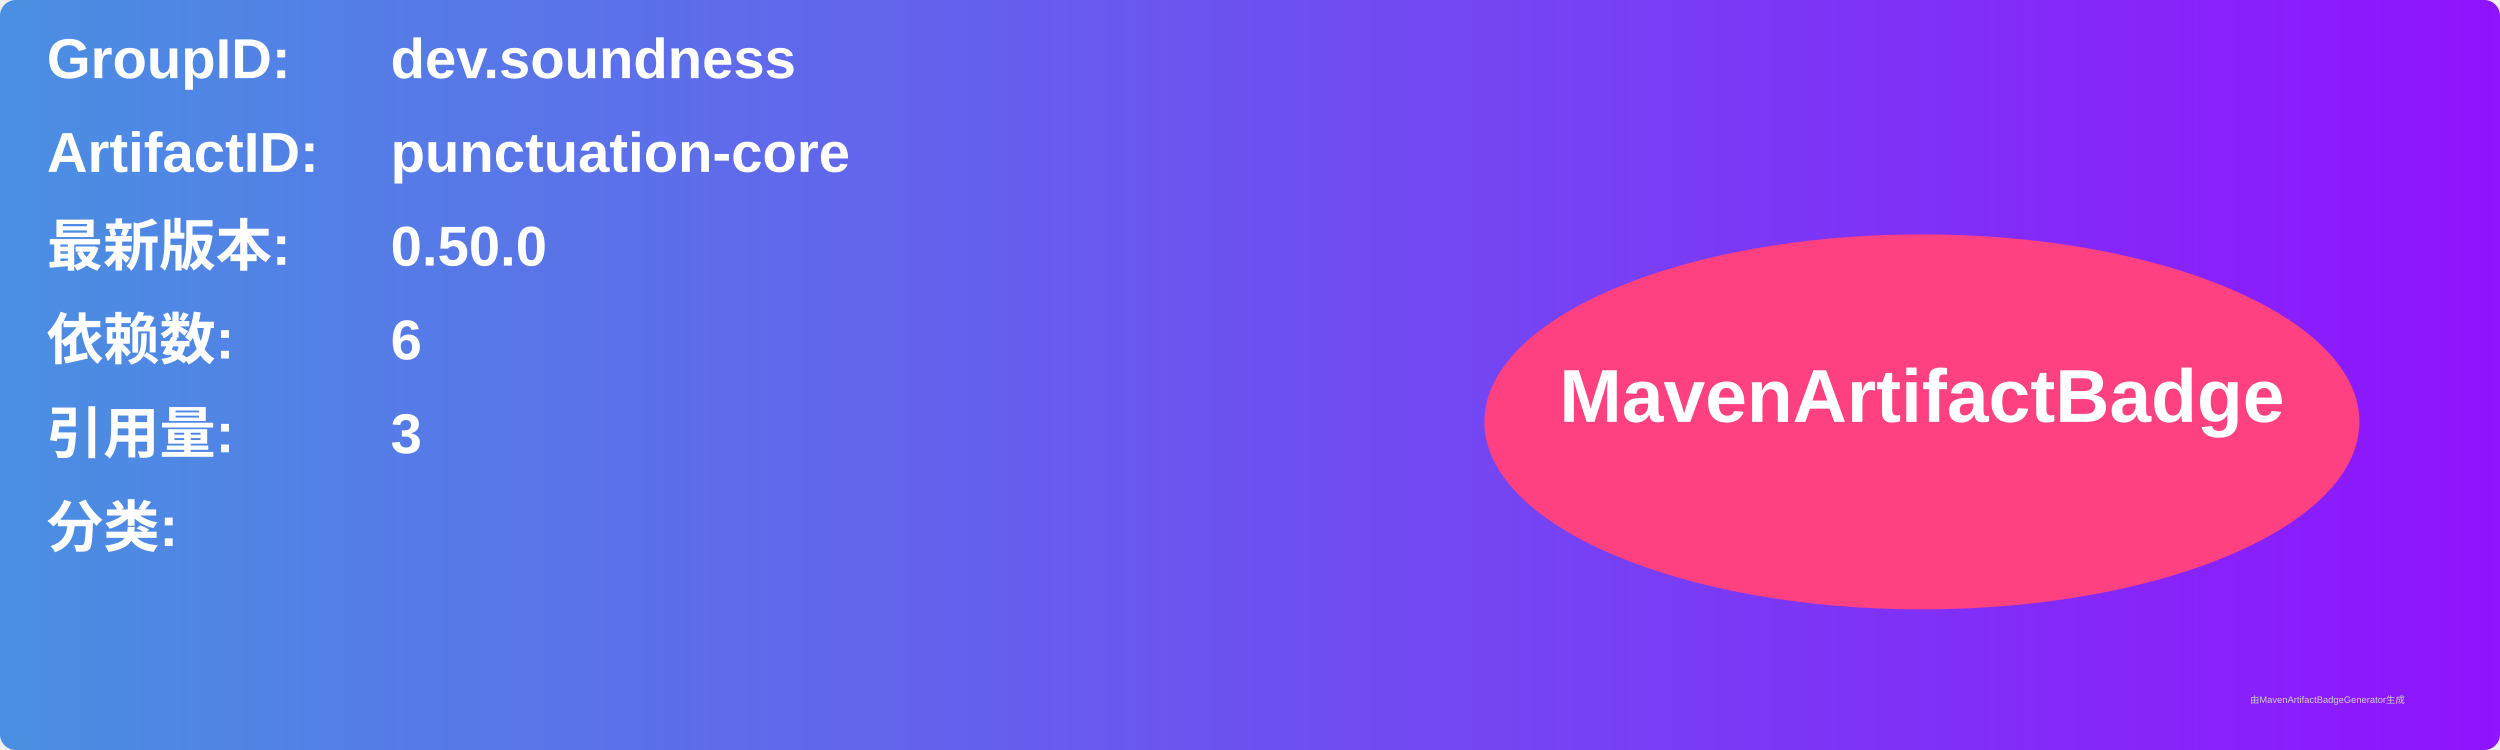
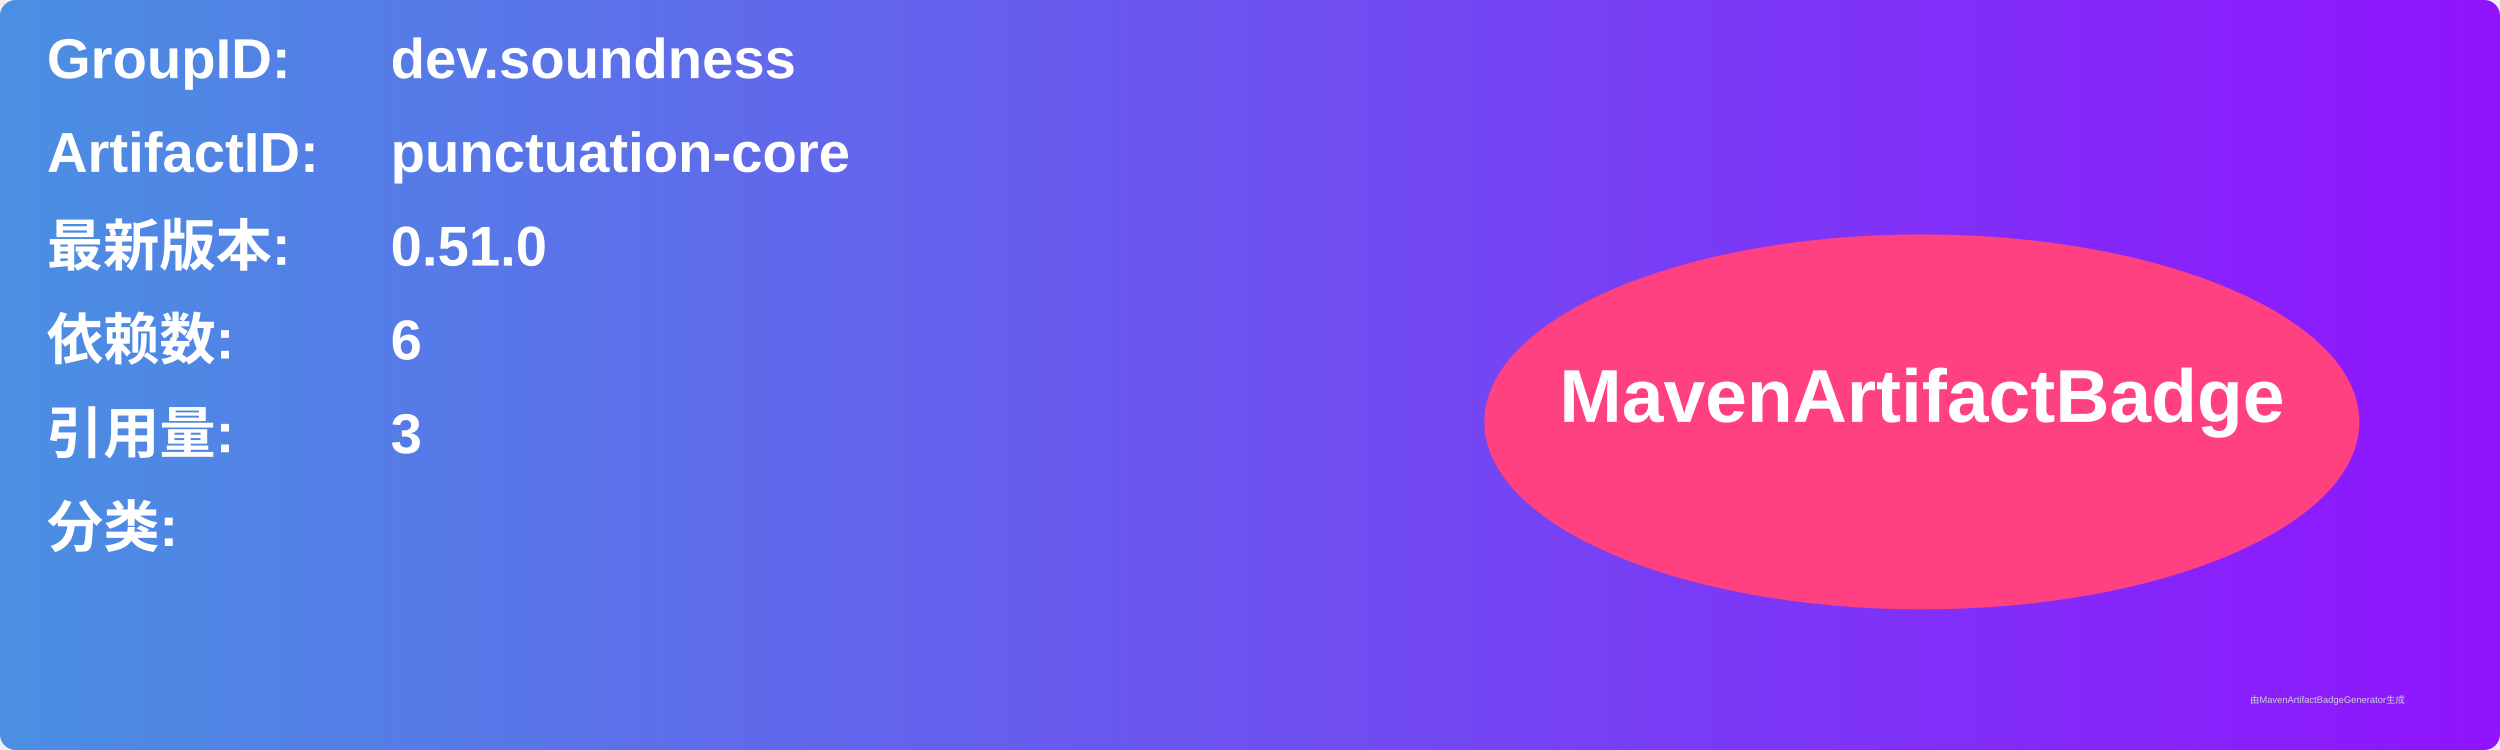
<svg xmlns="http://www.w3.org/2000/svg" width="800" height="240" viewBox="0 0 800 240">
  <linearGradient id="grad" x1="0%" y1="0%" x2="100%" y2="0%">
    <stop offset="0%" stop-color="#4a90e2" />
    <stop offset="100%" stop-color="#9013fe" />
  </linearGradient>
  <rect width="100%" height="100%" rx="5" ry="5" fill="url(#grad)" />
  <g transform="translate(15, 15)">
    <text x="0" y="10" font-family="Arial" font-size="18" fill="white" font-weight="bold" width="260">GroupID:</text>
    <text x="110" y="10" font-family="Arial" font-size="18" fill="white" font-weight="bold" width="460">dev.soundness</text>
    <text x="0" y="40" font-family="Arial" font-size="18" fill="white" font-weight="bold" width="260">ArtifactID:</text>
    <text x="110" y="40" font-family="Arial" font-size="18" fill="white" font-weight="bold" width="460">punctuation-core</text>
    <text x="0" y="70" font-family="Arial" font-size="18" fill="white" font-weight="bold">最新版本:</text>
    <text x="110" y="70" font-family="Arial" font-size="18" fill="white" font-weight="bold">
-       <tspan font-weight="bold">0.50.0</tspan>
+       <tspan font-weight="bold">0.51.0</tspan>
    </text>
    <text x="0" y="100" font-family="Arial" font-size="18" fill="white" font-weight="bold">依赖数: </text>
    <text x="110" y="100" font-family="Arial" font-size="18" fill="white">
      <tspan font-weight="bold">6</tspan>
    </text>
    <text x="0" y="130" font-family="Arial" font-size="18" fill="white" font-weight="bold">引用量: </text>
    <text x="110" y="130" font-family="Arial" font-size="18" fill="white">
      <tspan font-weight="bold">3</tspan>
    </text>
    <text x="0" y="160" font-family="Arial" font-size="18" fill="white" font-weight="bold">分类:</text>
    <text x="10" y="190" font-family="Arial" font-size="10" fill="white">
      <tspan font-weight="bold" />
    </text>
    <ellipse cx="600" cy="120" rx="140" ry="60" fill="#ff4081" />
    <text x="600" y="120" text-anchor="middle" font-family="Arial" font-size="24" fill="white" font-weight="bold">MavenArtifactBadge</text>
  </g>
  <text x="720" y="225" font-family="Arial" font-size="3" fill="#d0d0d0">由MavenArtifactBadgeGenerator生成</text>
</svg>
